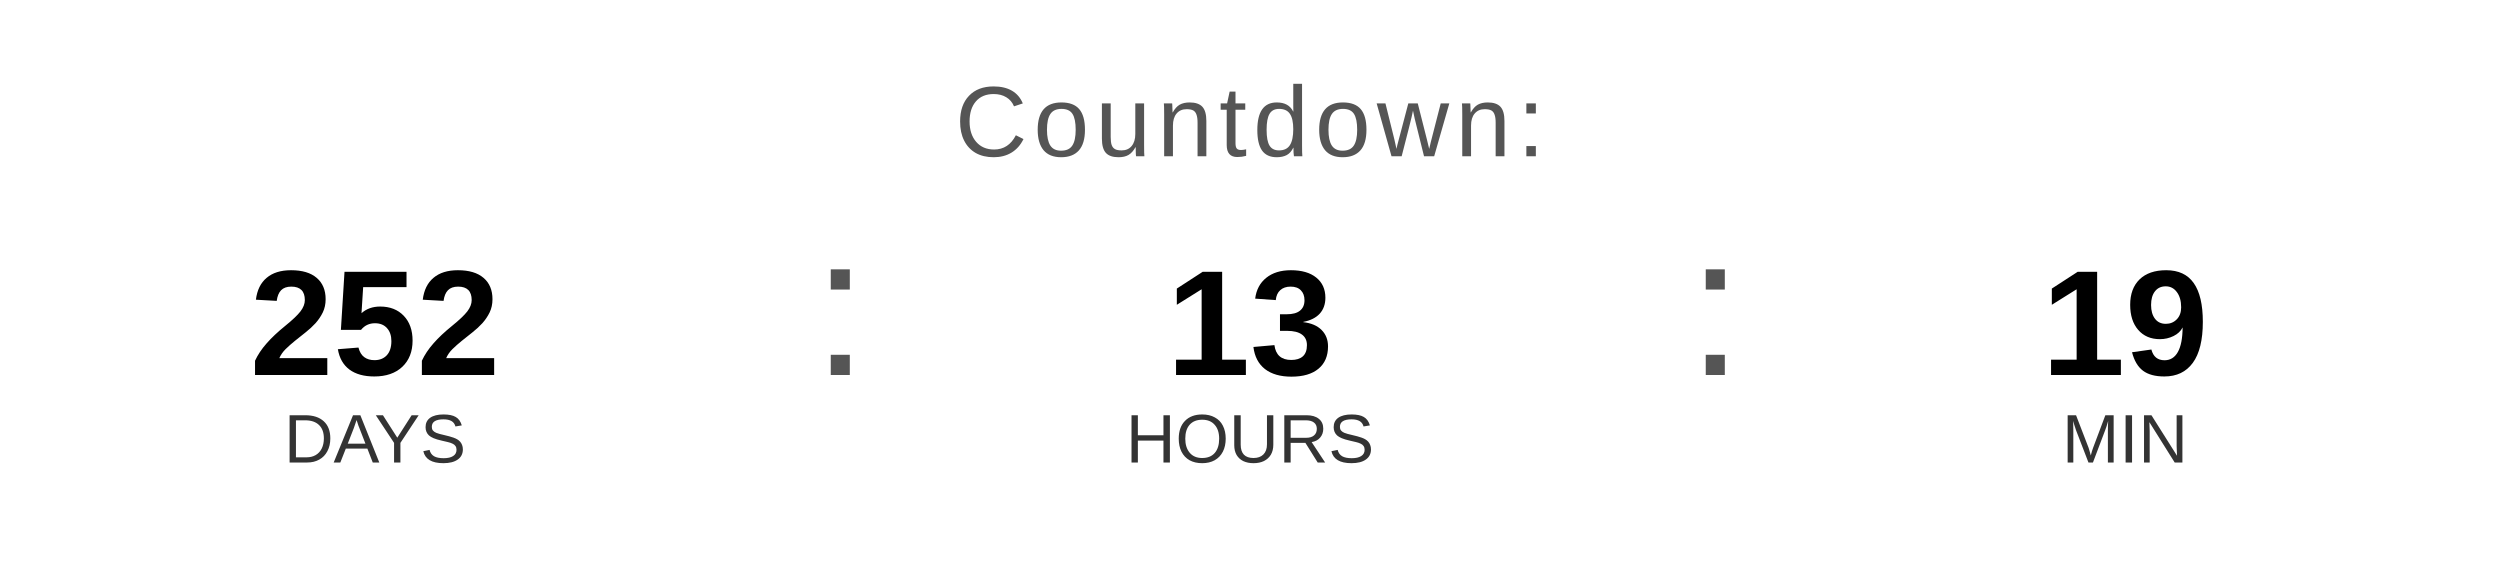
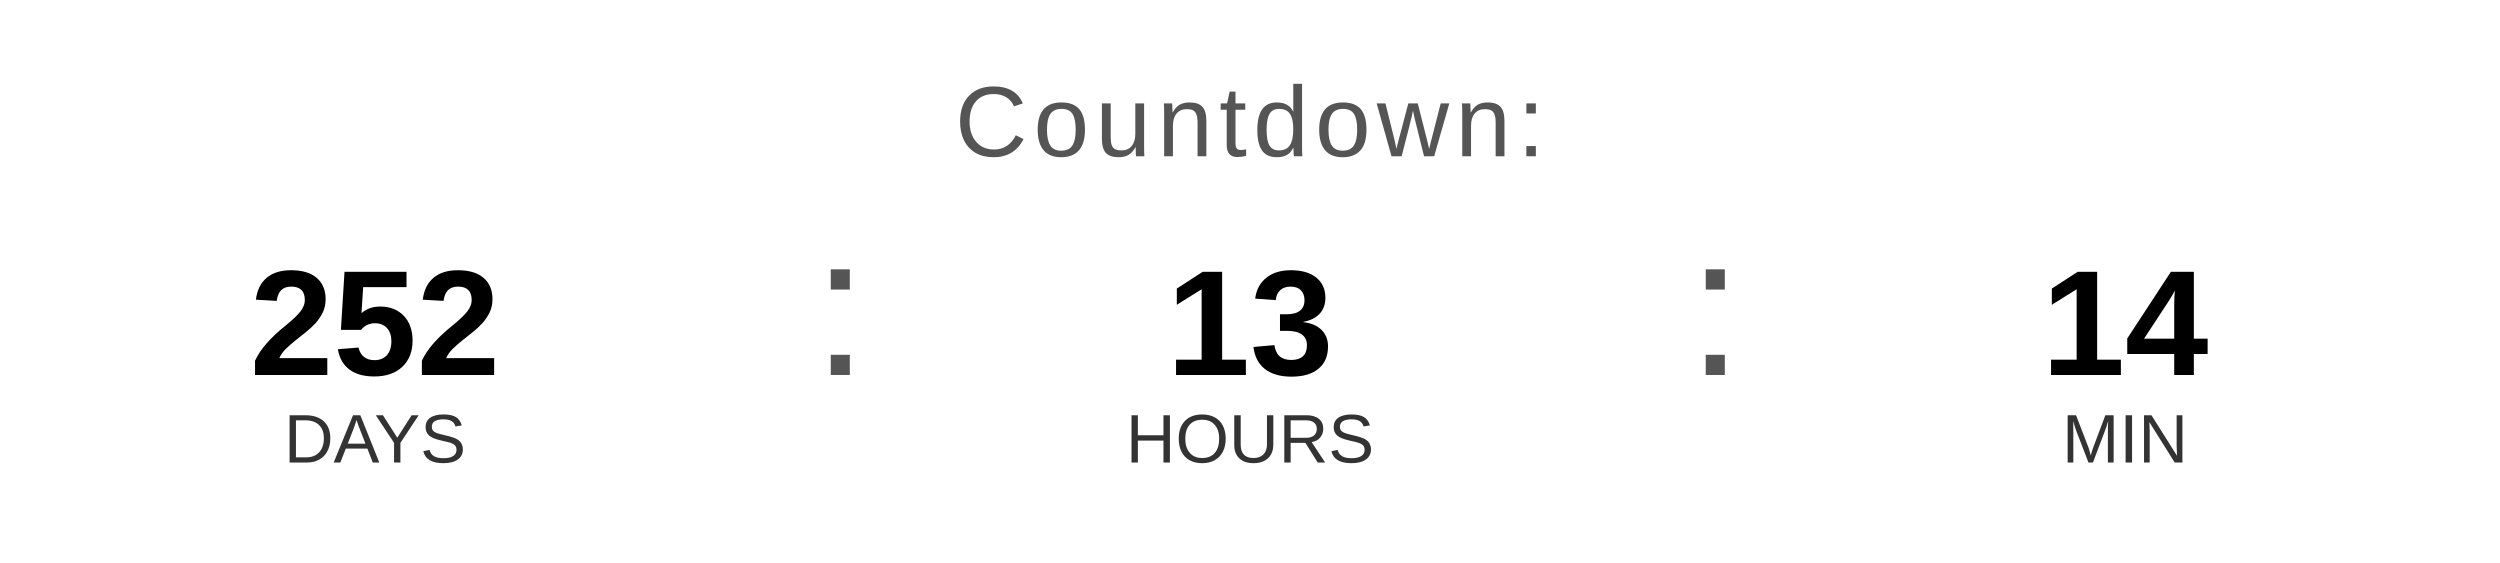
<svg xmlns="http://www.w3.org/2000/svg" width="400" height="90" viewBox="0 0 400 90">
  <text x="200" y="25" font-family="Arial, Helvetica, sans-serif" font-size="16" fill="#555555" text-anchor="middle" letter-spacing="1">
    Countdown:
  </text>
  <text x="60" y="60" font-family="Arial, Helvetica, sans-serif" font-size="24" font-weight="bold" fill="#000000" text-anchor="middle">252</text>
  <text x="60" y="74" font-family="Arial, Helvetica, sans-serif" font-size="11" fill="#333333" text-anchor="middle">DAYS</text>
  <text x="130" y="60" font-family="Arial, sans-serif" font-size="32" fill="#555555">:</text>
  <text x="200" y="60" font-family="Arial, Helvetica, sans-serif" font-size="24" font-weight="bold" fill="#000000" text-anchor="middle">13</text>
  <text x="200" y="74" font-family="Arial, Helvetica, sans-serif" font-size="11" fill="#333333" text-anchor="middle">HOURS</text>
  <text x="270" y="60" font-family="Arial, sans-serif" font-size="32" fill="#555555">:</text>
-   <text x="340" y="60" font-family="Arial, Helvetica, sans-serif" font-size="24" font-weight="bold" fill="#000000" text-anchor="middle">19</text>
+   <text x="340" y="60" font-family="Arial, Helvetica, sans-serif" font-size="24" font-weight="bold" fill="#000000" text-anchor="middle">14</text>
  <text x="340" y="74" font-family="Arial, Helvetica, sans-serif" font-size="11" fill="#333333" text-anchor="middle">MIN</text>
</svg>
